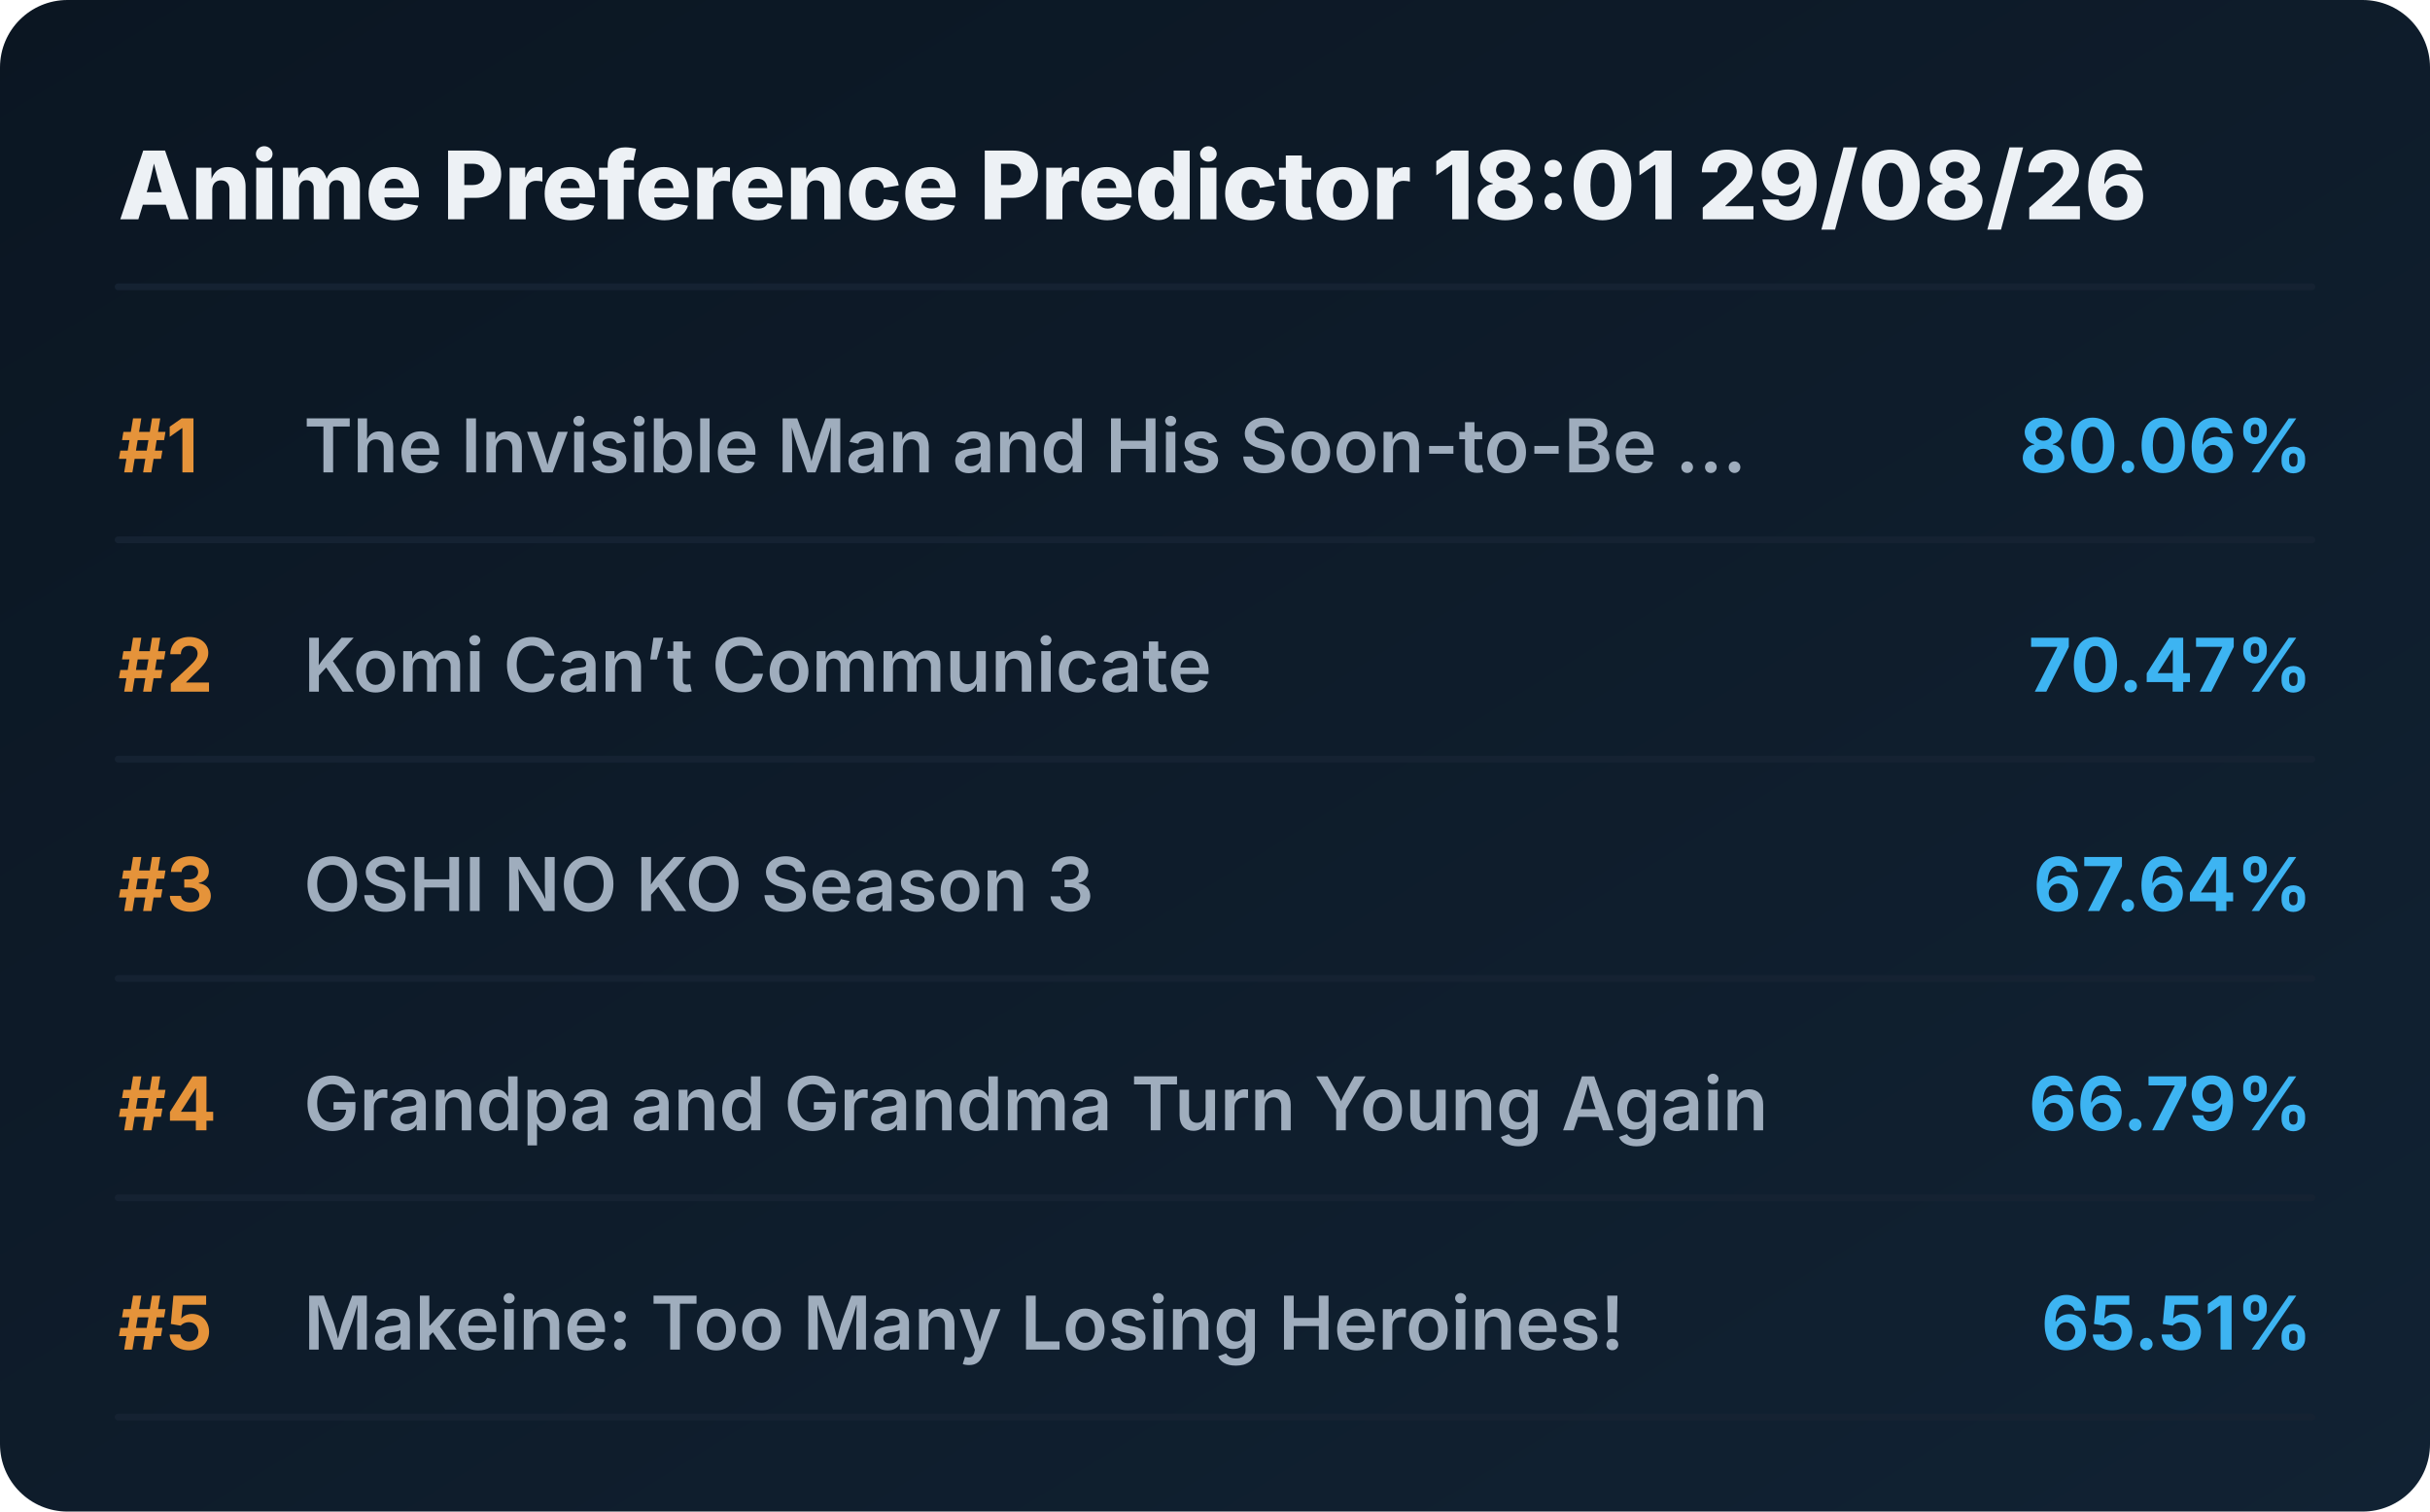
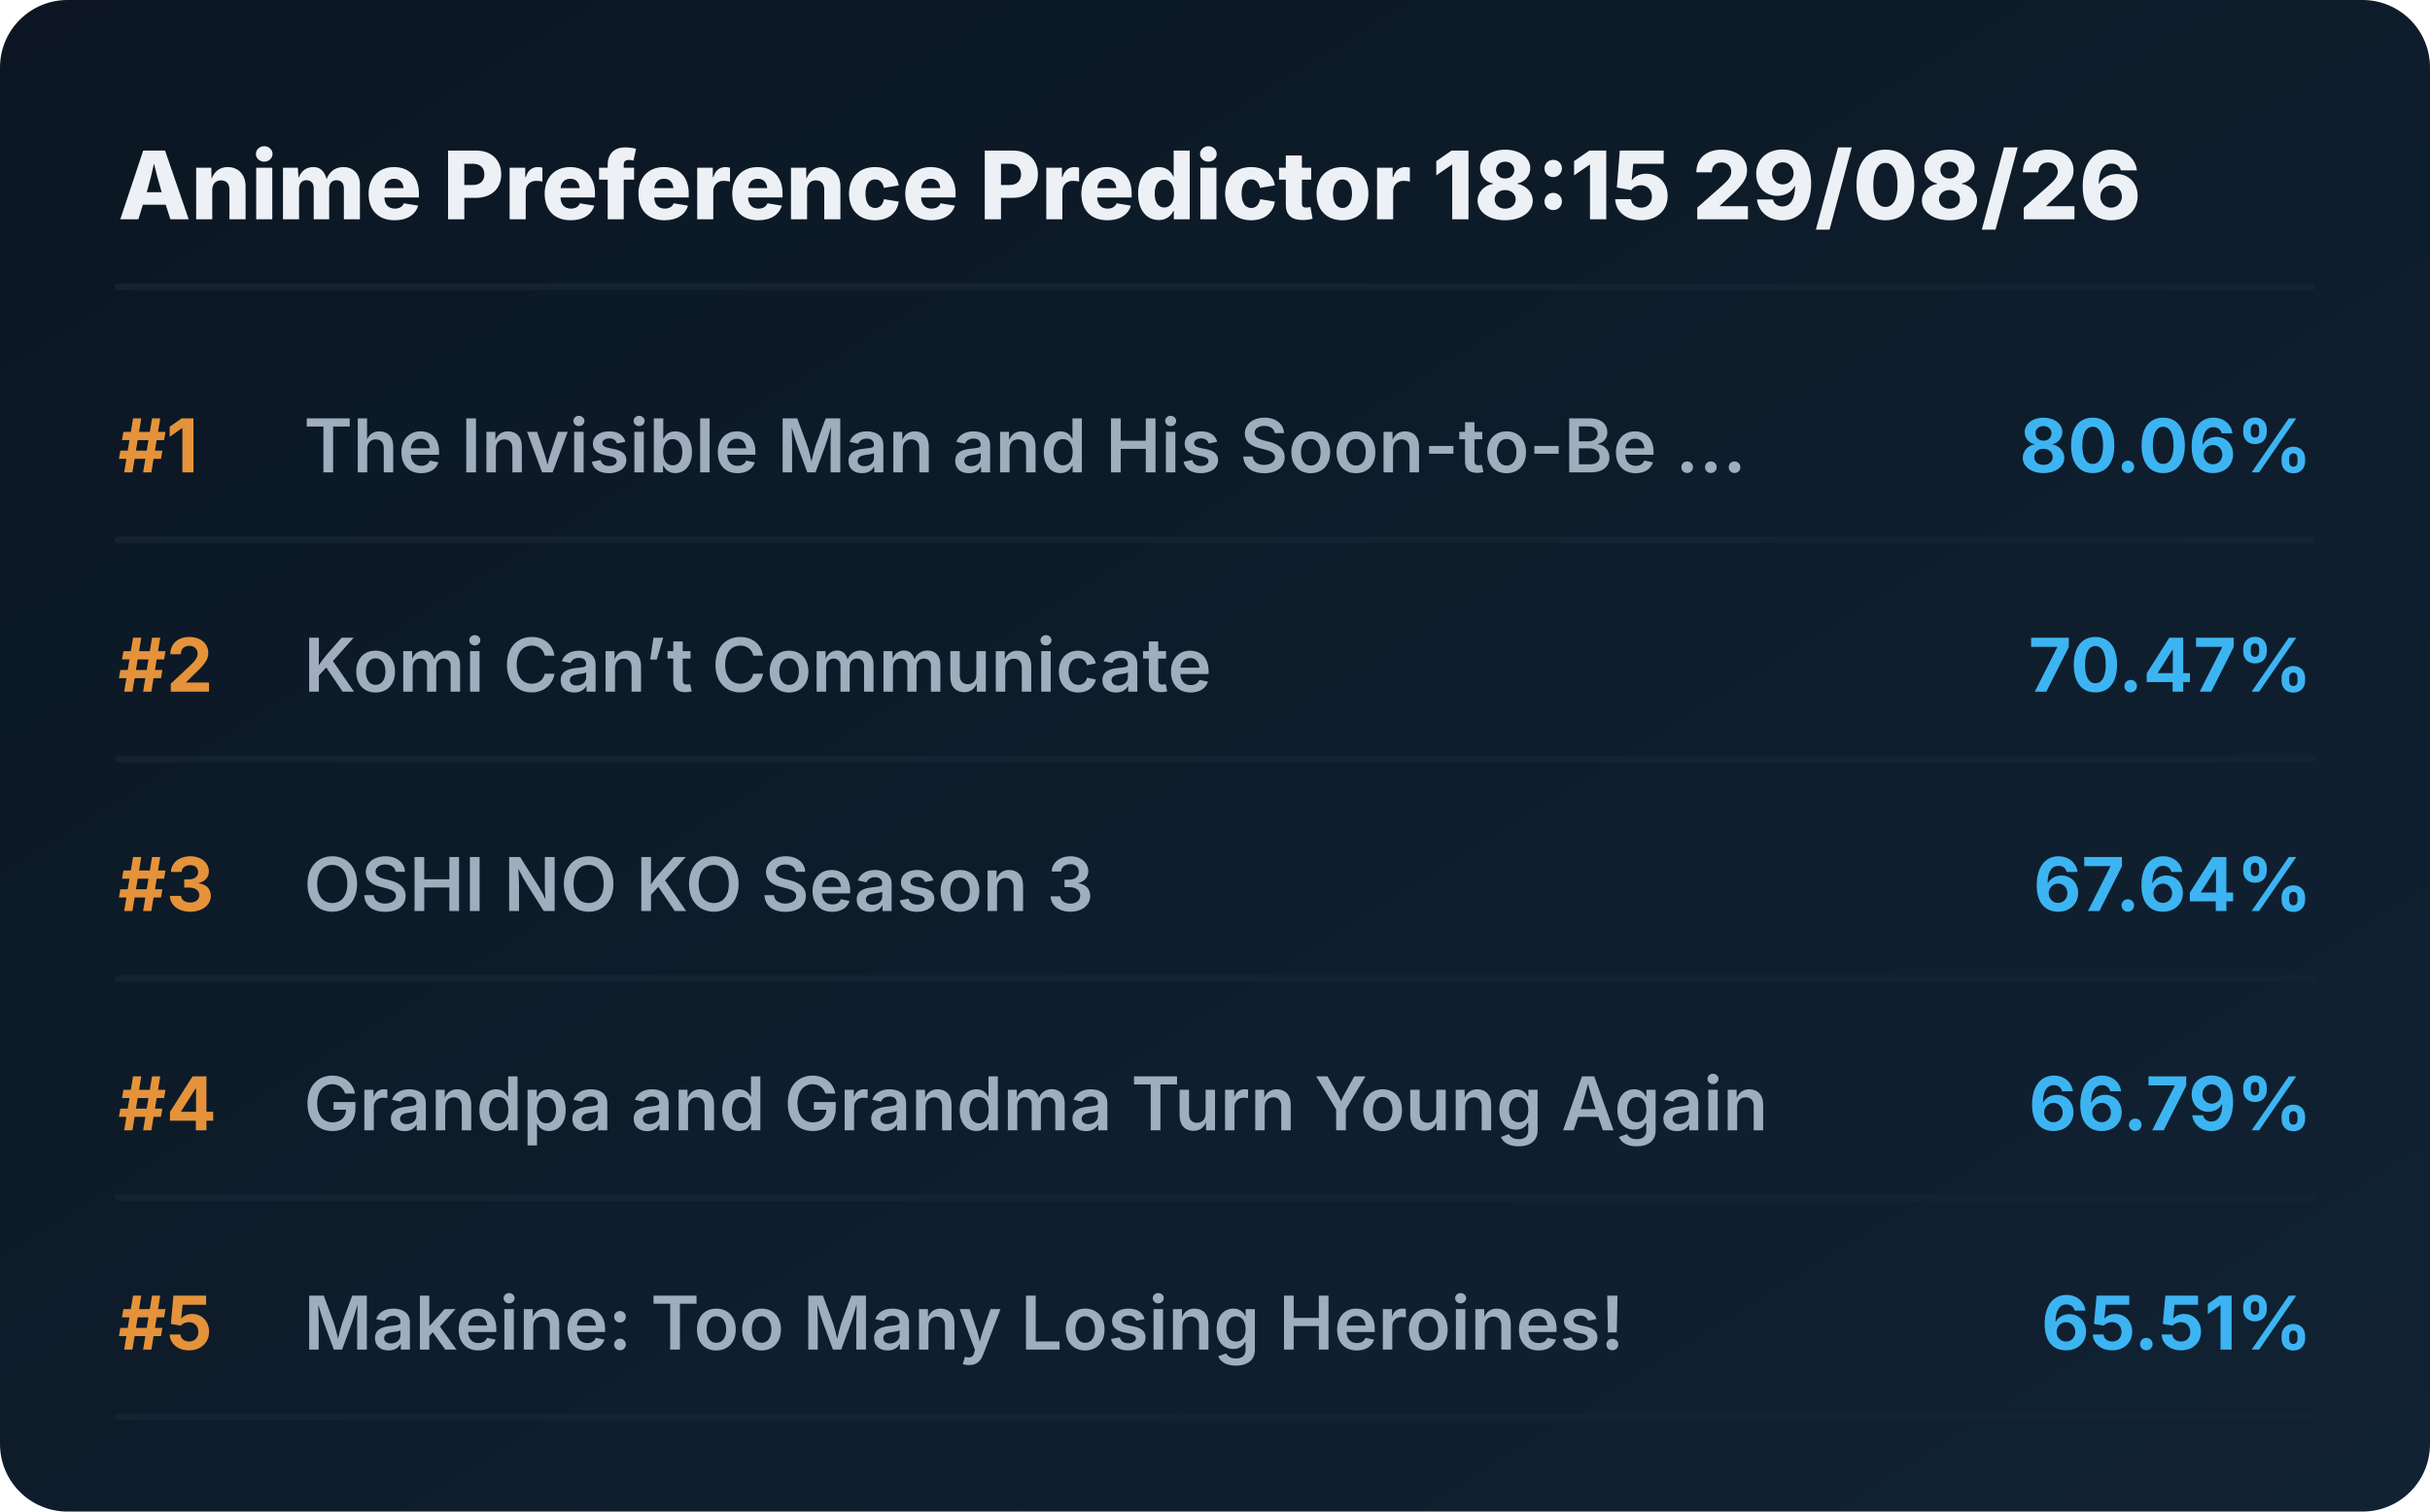
<svg xmlns="http://www.w3.org/2000/svg" viewBox="0 0 720 448" preserveAspectRatio="xMidYMid meet" style="width: 100%; height: auto; max-width: 720px;">
  <defs>
    <linearGradient id="boxGrad" x1="0%" y1="0%" x2="100%" y2="100%">
      <stop offset="0%" stop-color="#0b1622" />
      <stop offset="100%" stop-color="#112233" />
    </linearGradient>
    <clipPath id="titleClip">
      <rect x="90" y="0" width="510" height="100%" />
    </clipPath>
  </defs>
  <style>
    .bg { fill: url(#boxGrad); rx: 20px; }
    .header { font-family: 'Overpass', 'Inter', system-ui, sans-serif; font-weight: 800; font-size: 28px; fill: #edf1f5; }
    .rank { font-family: 'Overpass', 'Inter', system-ui, sans-serif; font-weight: 700; font-size: 22px; fill: #e5933a; }
    .title { font-family: 'Overpass', 'Inter', system-ui, sans-serif; font-weight: 600; font-size: 22px; fill: #9fadbd; }
    .score { font-family: 'Overpass', 'Inter', system-ui, sans-serif; font-weight: 700; font-size: 22px; fill: #3db4f2; }
    .line { stroke: #152232; stroke-width: 2; stroke-linecap: round; }
  </style>
  <rect class="bg" width="720" height="448" />
-   <text x="35" y="65" class="header">Anime Preference Predictor 18:01 29/08/26</text>
+   <text x="35" y="65" class="header">Anime Preference Predictor 18:15 29/08/26</text>
  <line x1="35" y1="85" x2="685" y2="85" class="line" />
  <g transform="translate(0, 0)">
    <text x="35" y="140" class="rank">#1</text>
    <text x="90" y="140" class="title">The Invisible Man and His Soon-to-Be ...</text>
    <text x="685" y="140" class="score" text-anchor="end">80.06%</text>
    <line x1="35" y1="160" x2="685" y2="160" class="line" />
  </g>
  <g transform="translate(0, 65)">
    <text x="35" y="140" class="rank">#2</text>
    <text x="90" y="140" class="title">Komi Can’t Communicate</text>
    <text x="685" y="140" class="score" text-anchor="end">70.47%</text>
    <line x1="35" y1="160" x2="685" y2="160" class="line" />
  </g>
  <g transform="translate(0, 130)">
    <text x="35" y="140" class="rank">#3</text>
    <text x="90" y="140" class="title">OSHI NO KO Season 3</text>
    <text x="685" y="140" class="score" text-anchor="end">67.64%</text>
    <line x1="35" y1="160" x2="685" y2="160" class="line" />
  </g>
  <g transform="translate(0, 195)">
    <text x="35" y="140" class="rank">#4</text>
    <text x="90" y="140" class="title">Grandpa and Grandma Turn Young Again</text>
    <text x="685" y="140" class="score" text-anchor="end">66.79%</text>
    <line x1="35" y1="160" x2="685" y2="160" class="line" />
  </g>
  <g transform="translate(0, 260)">
    <text x="35" y="140" class="rank">#5</text>
    <text x="90" y="140" class="title">Makeine: Too Many Losing Heroines!</text>
    <text x="685" y="140" class="score" text-anchor="end">65.51%</text>
    <line x1="35" y1="160" x2="685" y2="160" class="line" />
  </g>
</svg>
